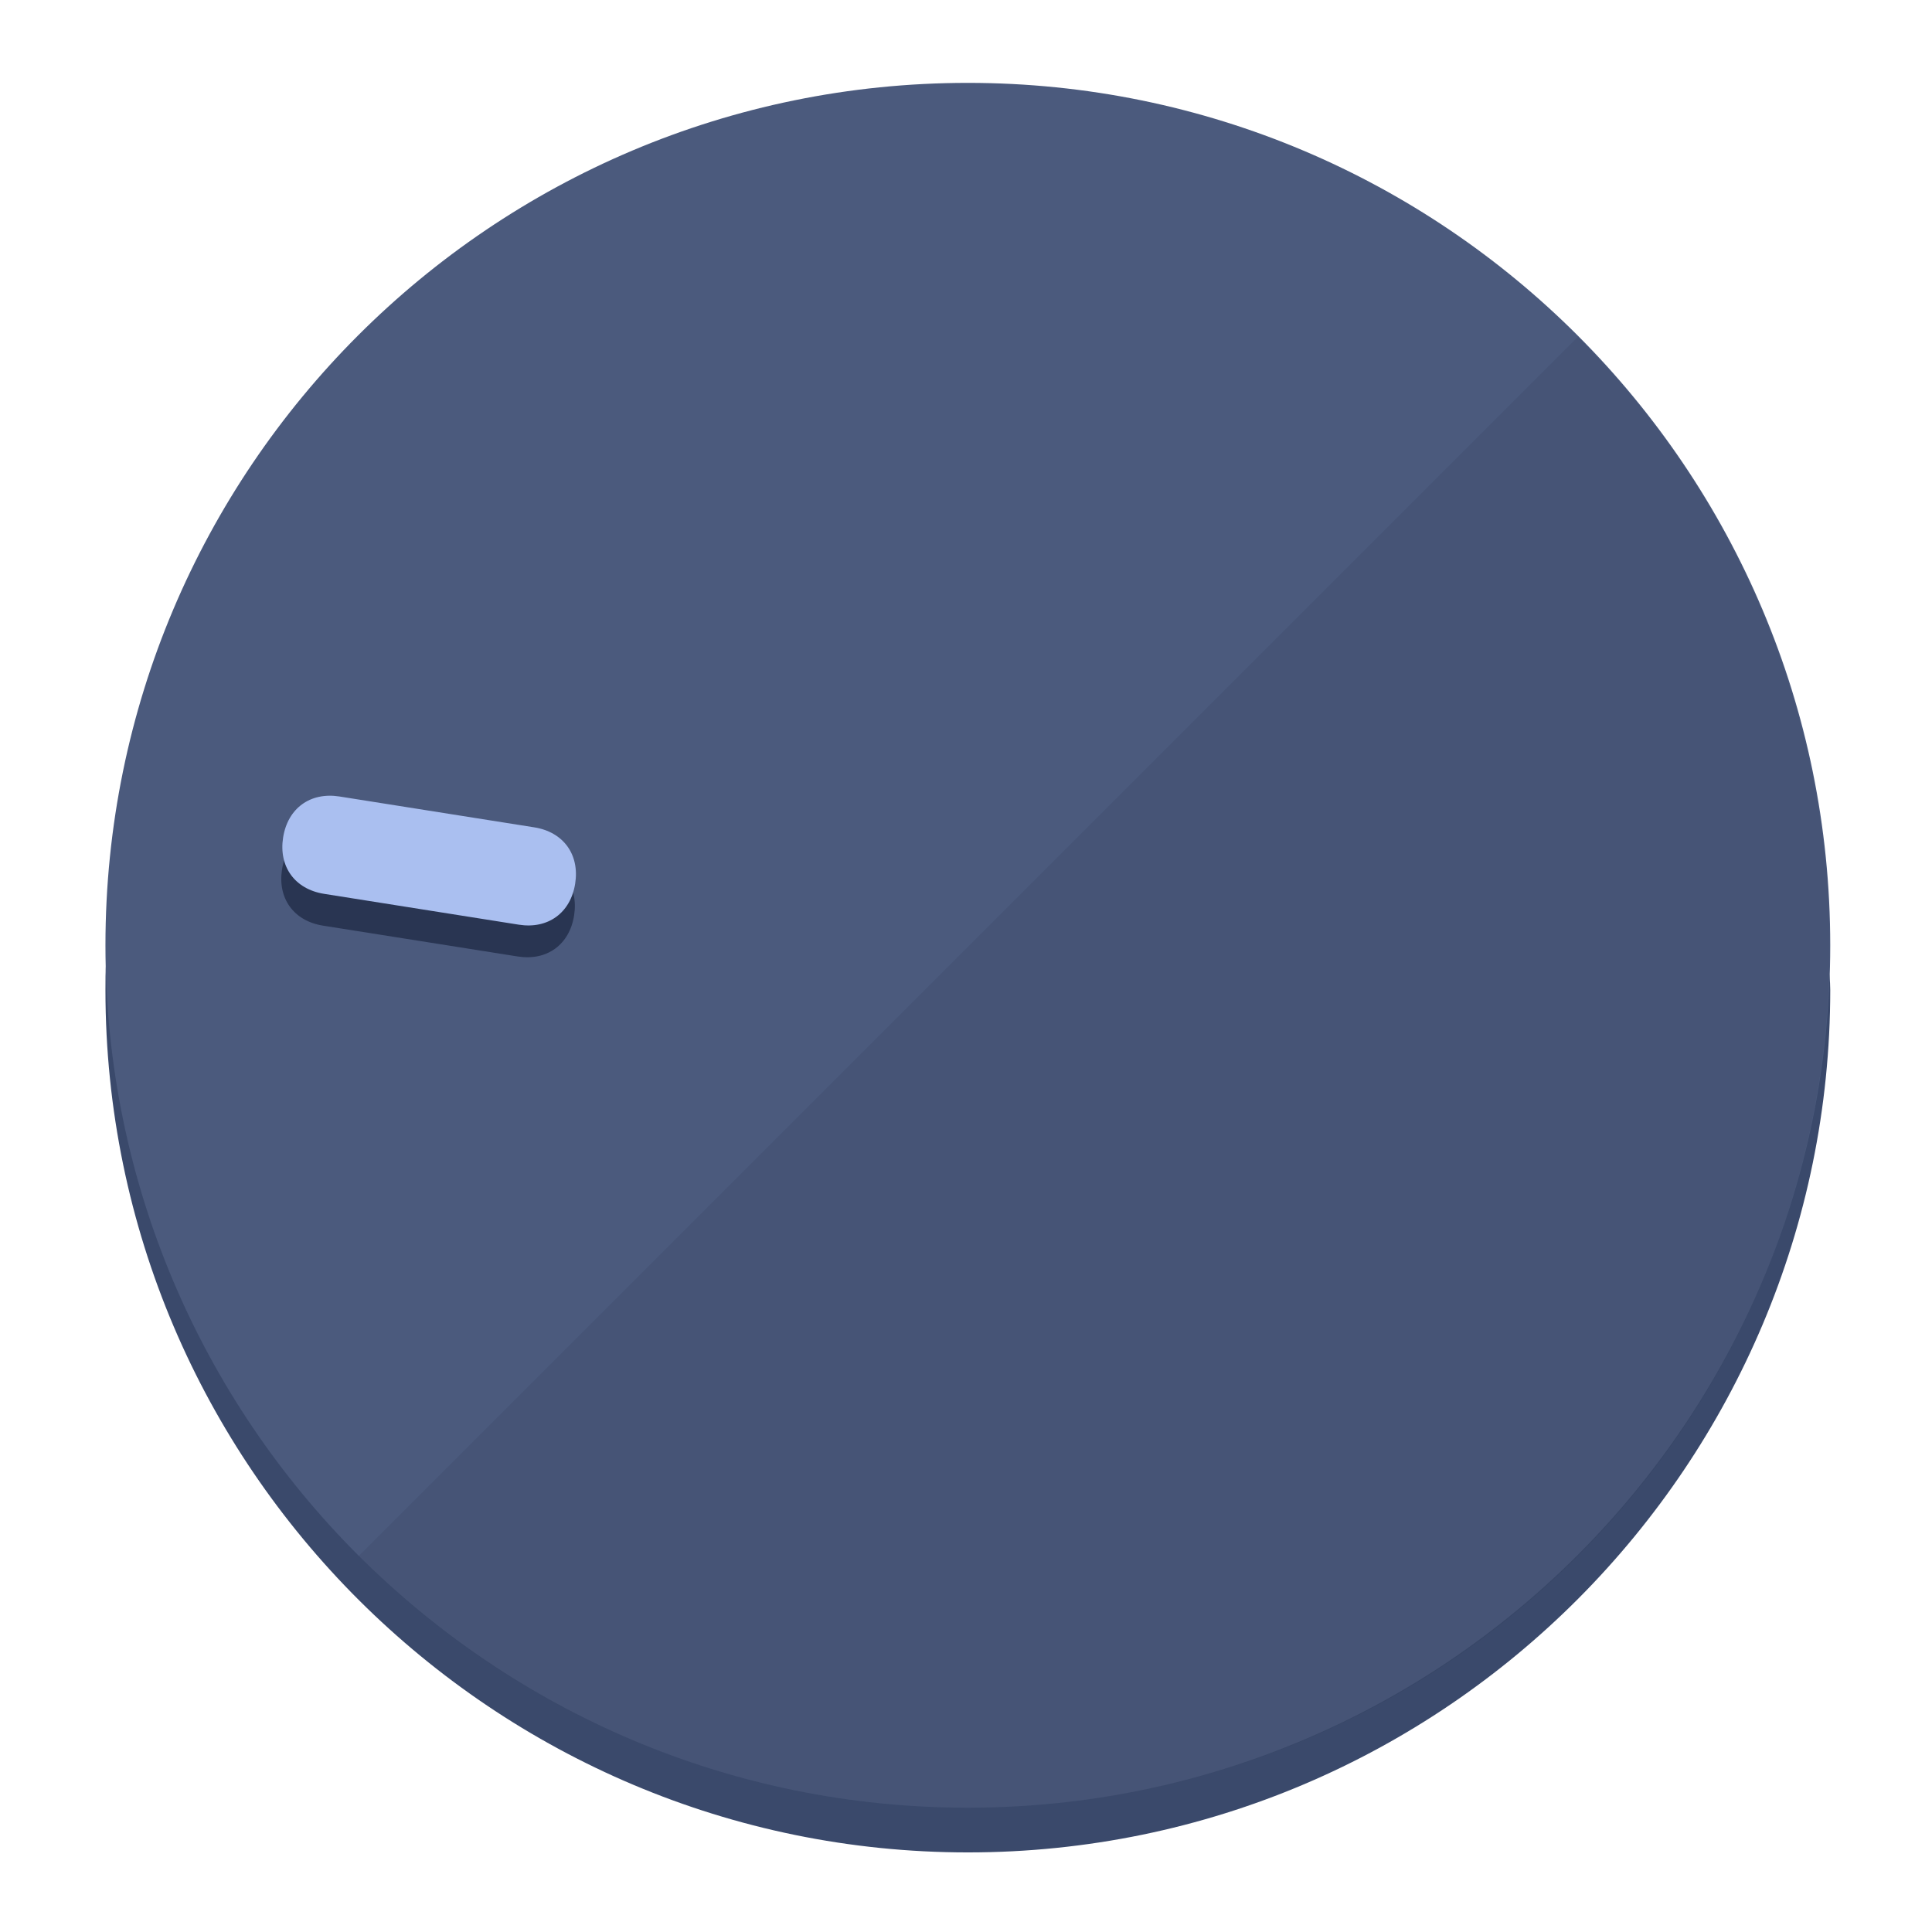
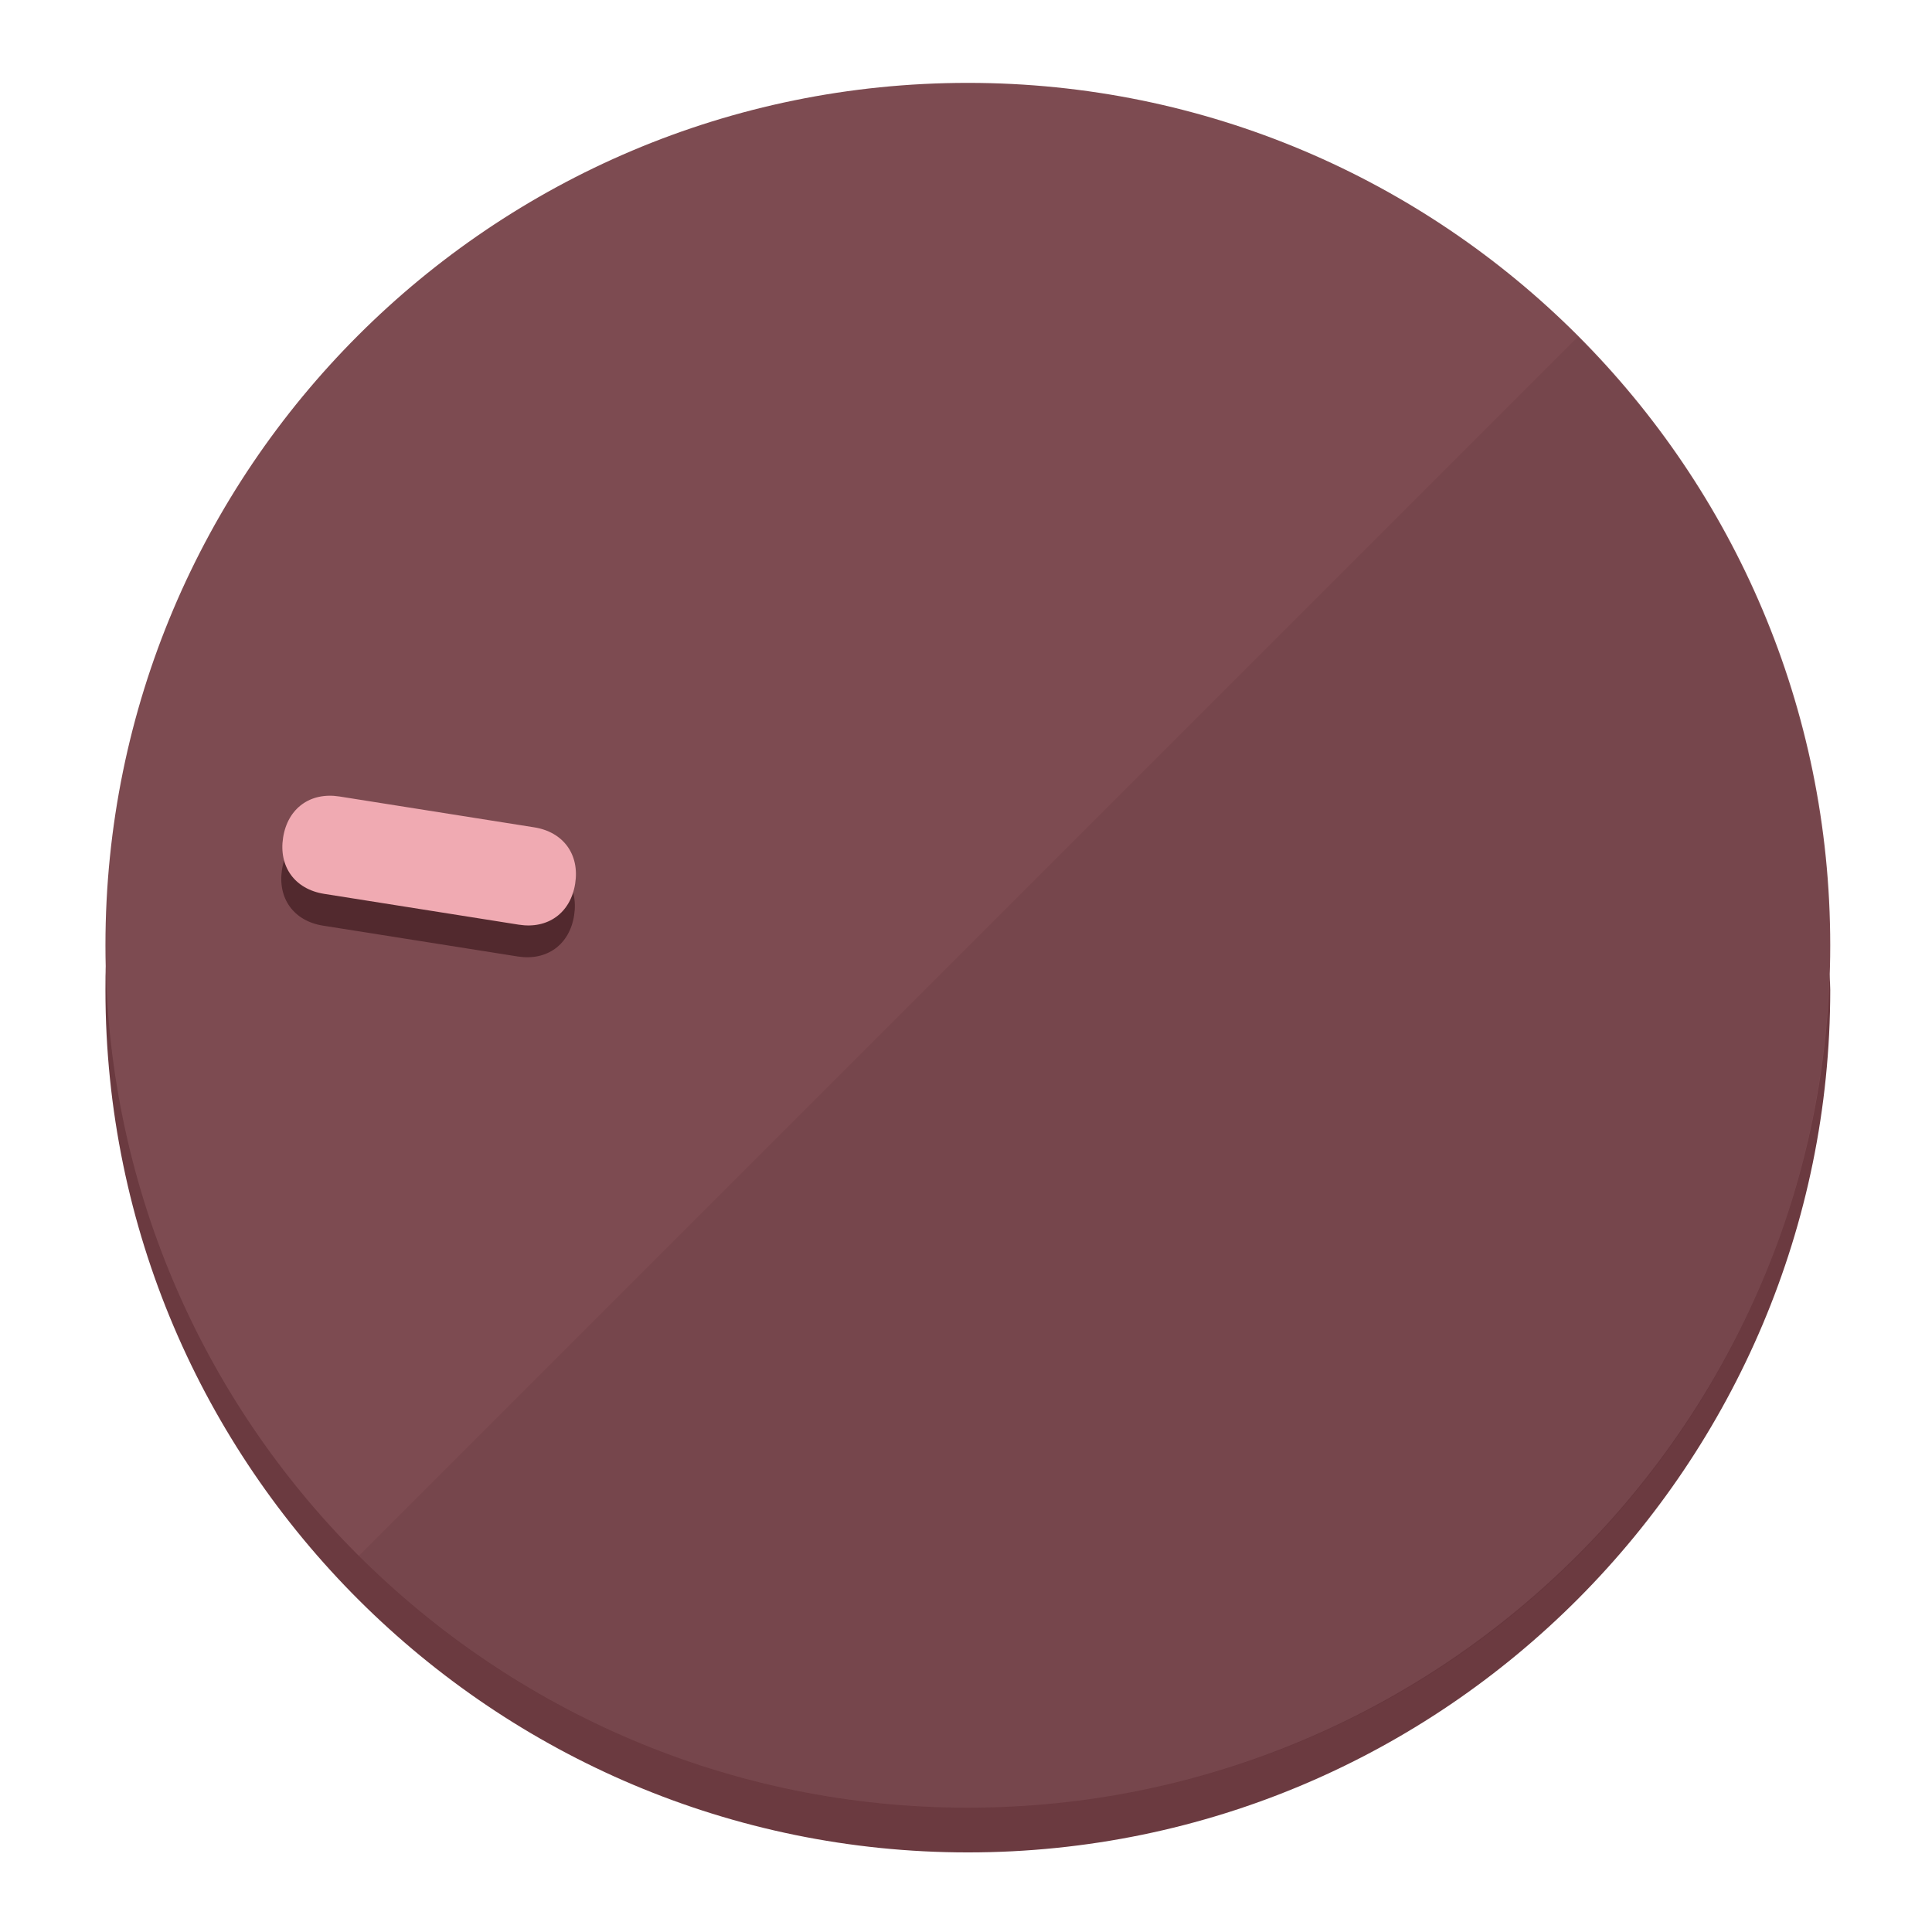
<svg xmlns="http://www.w3.org/2000/svg" height="120px" width="120px" version="1.1" id="Layer_1" viewBox="0 0 496.8 496.8" xml:space="preserve">
  <defs id="defs23" />
  <g id="g3158">
-     <path style="display:inline;fill:#3A496B;fill-opacity:1;stroke-width:1.584" d="m 248.875,445.92 c 116.582,0 212.89,-91.238 220.493,-205.286 0,5.069 1.267,8.87 1.267,13.939 0,121.651 -98.842,221.76 -221.76,221.76 -121.651,0 -221.76,-98.842 -221.76,-221.76 0,-5.069 0,-8.87 1.267,-13.939 7.603,114.048 103.91,205.286 220.493,205.286 z" id="path8" />
-     <circle style="display:inline;fill:#4B5A7D;fill-opacity:1;stroke-width:1.584" cx="248.875" cy="243.071" r="221.76" id="circle12" />
-     <path style="display:inline;fill:#293552;fill-opacity:0.154;stroke-width:1.587" d="m 405.744,86.606 c 86.308,86.308 86.308,227.193 0,313.5 -86.308,86.308 -227.193,86.308 -313.5,0" id="path14" />
+     <path style="display:inline;fill:#6B3A40;fill-opacity:1;stroke-width:1.584" d="m 248.875,445.92 c 116.582,0 212.89,-91.238 220.493,-205.286 0,5.069 1.267,8.87 1.267,13.939 0,121.651 -98.842,221.76 -221.76,221.76 -121.651,0 -221.76,-98.842 -221.76,-221.76 0,-5.069 0,-8.87 1.267,-13.939 7.603,114.048 103.91,205.286 220.493,205.286 z" id="path8" />
+     <circle style="display:inline;fill:#7D4B51;fill-opacity:1;stroke-width:1.584" cx="248.875" cy="243.071" r="221.76" id="circle12" />
+     <path style="display:inline;fill:#52292E;fill-opacity:0.154;stroke-width:1.587" d="m 405.744,86.606 c 86.308,86.308 86.308,227.193 0,313.5 -86.308,86.308 -227.193,86.308 -313.5,0" id="path14" />
  </g>
  <g id="g3198">
    <circle style="display:none;fill:#000000;fill-opacity:0;stroke-width:1.584" cx="-201.714" cy="283.513" r="221.76" id="circle12-3" transform="rotate(-81)" />
-     <path style="display:inline;fill:#293552;fill-opacity:1;stroke-width:1.584" d="m 137.089,220.92 c 7.51,1.189 11.723,6.989 10.534,14.498 v 0 c -1.189,7.51 -6.989,11.723 -14.498,10.534 L 83.061,238.023 C 75.551,236.834 71.338,231.034 72.527,223.525 v 0 c 1.189,-7.51 6.989,-11.723 14.498,-10.534 z" id="path3789" />
-     <path style="display:inline;fill:#AABFF0;stroke-width:1.584" d="m 137.365,212.742 c 7.51,1.189 11.723,6.989 10.534,14.498 v 0 c -1.189,7.51 -6.989,11.723 -14.498,10.534 l -50.064,-7.929 c -7.51,-1.189 -11.723,-6.989 -10.534,-14.498 v 0 c 1.189,-7.51 6.989,-11.723 14.498,-10.534 z" id="path915" />
+     <path style="display:inline;fill:#52292E;fill-opacity:1;stroke-width:1.584" d="m 137.089,220.92 c 7.51,1.189 11.723,6.989 10.534,14.498 v 0 c -1.189,7.51 -6.989,11.723 -14.498,10.534 L 83.061,238.023 C 75.551,236.834 71.338,231.034 72.527,223.525 v 0 c 1.189,-7.51 6.989,-11.723 14.498,-10.534 z" id="path3789" />
+     <path style="display:inline;fill:#F0AAB2;stroke-width:1.584" d="m 137.365,212.742 c 7.51,1.189 11.723,6.989 10.534,14.498 v 0 c -1.189,7.51 -6.989,11.723 -14.498,10.534 l -50.064,-7.929 c -7.51,-1.189 -11.723,-6.989 -10.534,-14.498 v 0 c 1.189,-7.51 6.989,-11.723 14.498,-10.534 z" id="path915" />
  </g>
</svg>
